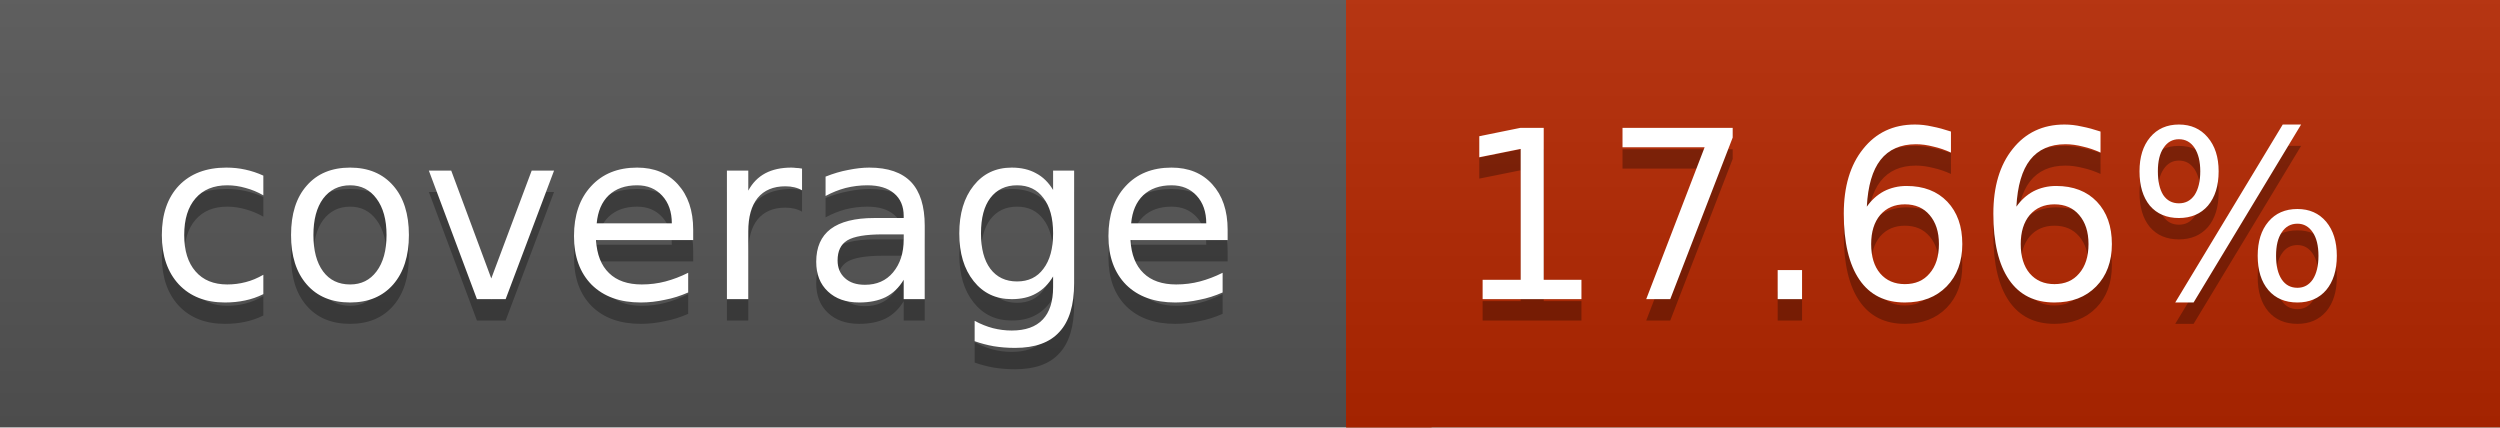
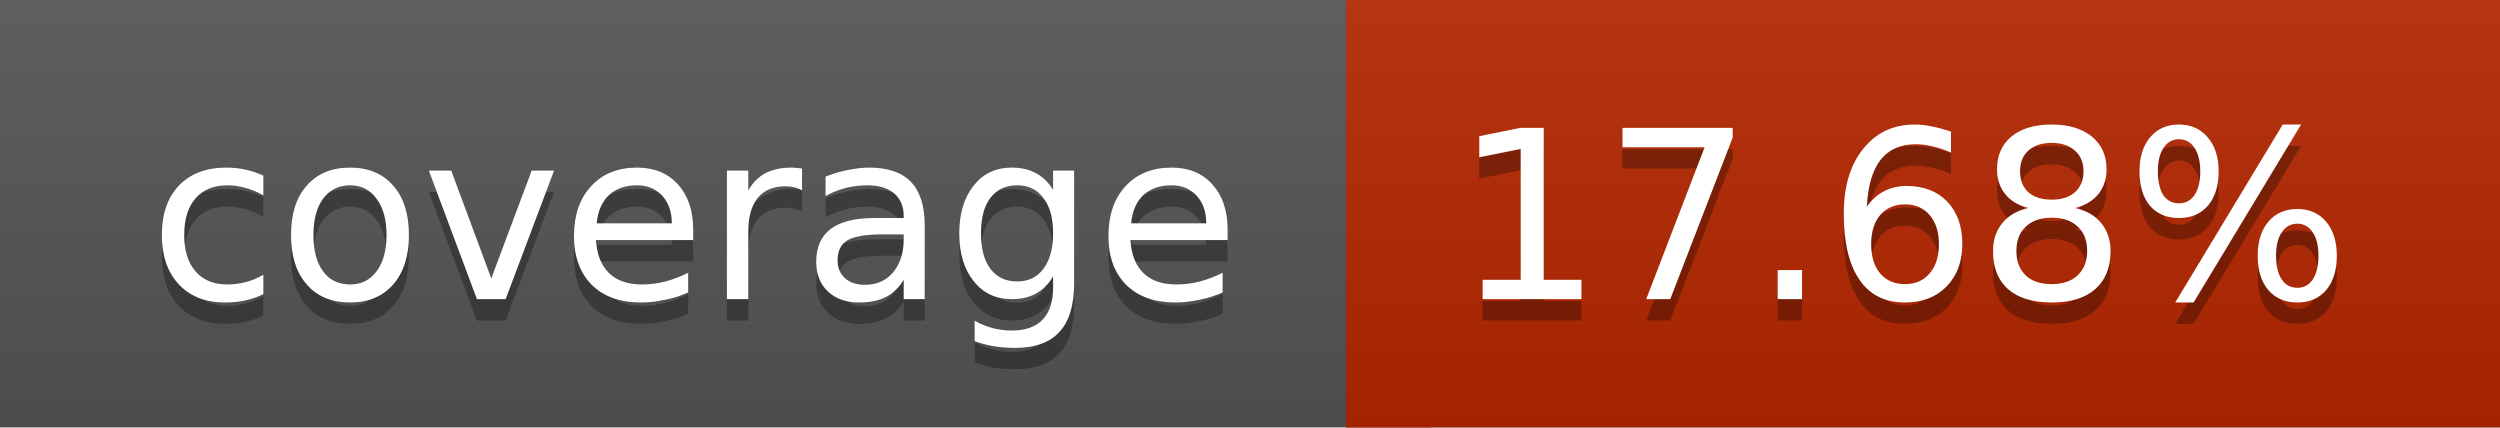
<svg xmlns="http://www.w3.org/2000/svg" width="117" height="20">
  <linearGradient id="a" x2="0" y2="100%">
    <stop offset="0" stop-color="#bbb" stop-opacity=".1" />
    <stop offset="1" stop-opacity=".1" />
  </linearGradient>
  <rect rx="0" width="117" height="20" fill="#555" />
  <rect rx="0" x="63" width="54" height="20" fill="#b62700" />
  <path fill="#b62700" d="M63 0h4v20h-4z" />
  <rect rx="0" width="117" height="20" fill="url(#a)" />
  <g fill="#fff" text-anchor="middle" font-family="DejaVu Sans,Verdana,Geneva,sans-serif" font-size="11">
    <text x="32.5" y="15" fill="#010101" fill-opacity=".3">coverage</text>
    <text x="32.5" y="14">coverage</text>
-     <text x="89" y="15" fill="#010101" fill-opacity=".3">17.66%</text>
-     <text x="89" y="14">17.66%</text>
+     <text x="89" y="15" fill="#010101" fill-opacity=".3">17.68%</text>
+     <text x="89" y="14">17.68%</text>
  </g>
</svg>
